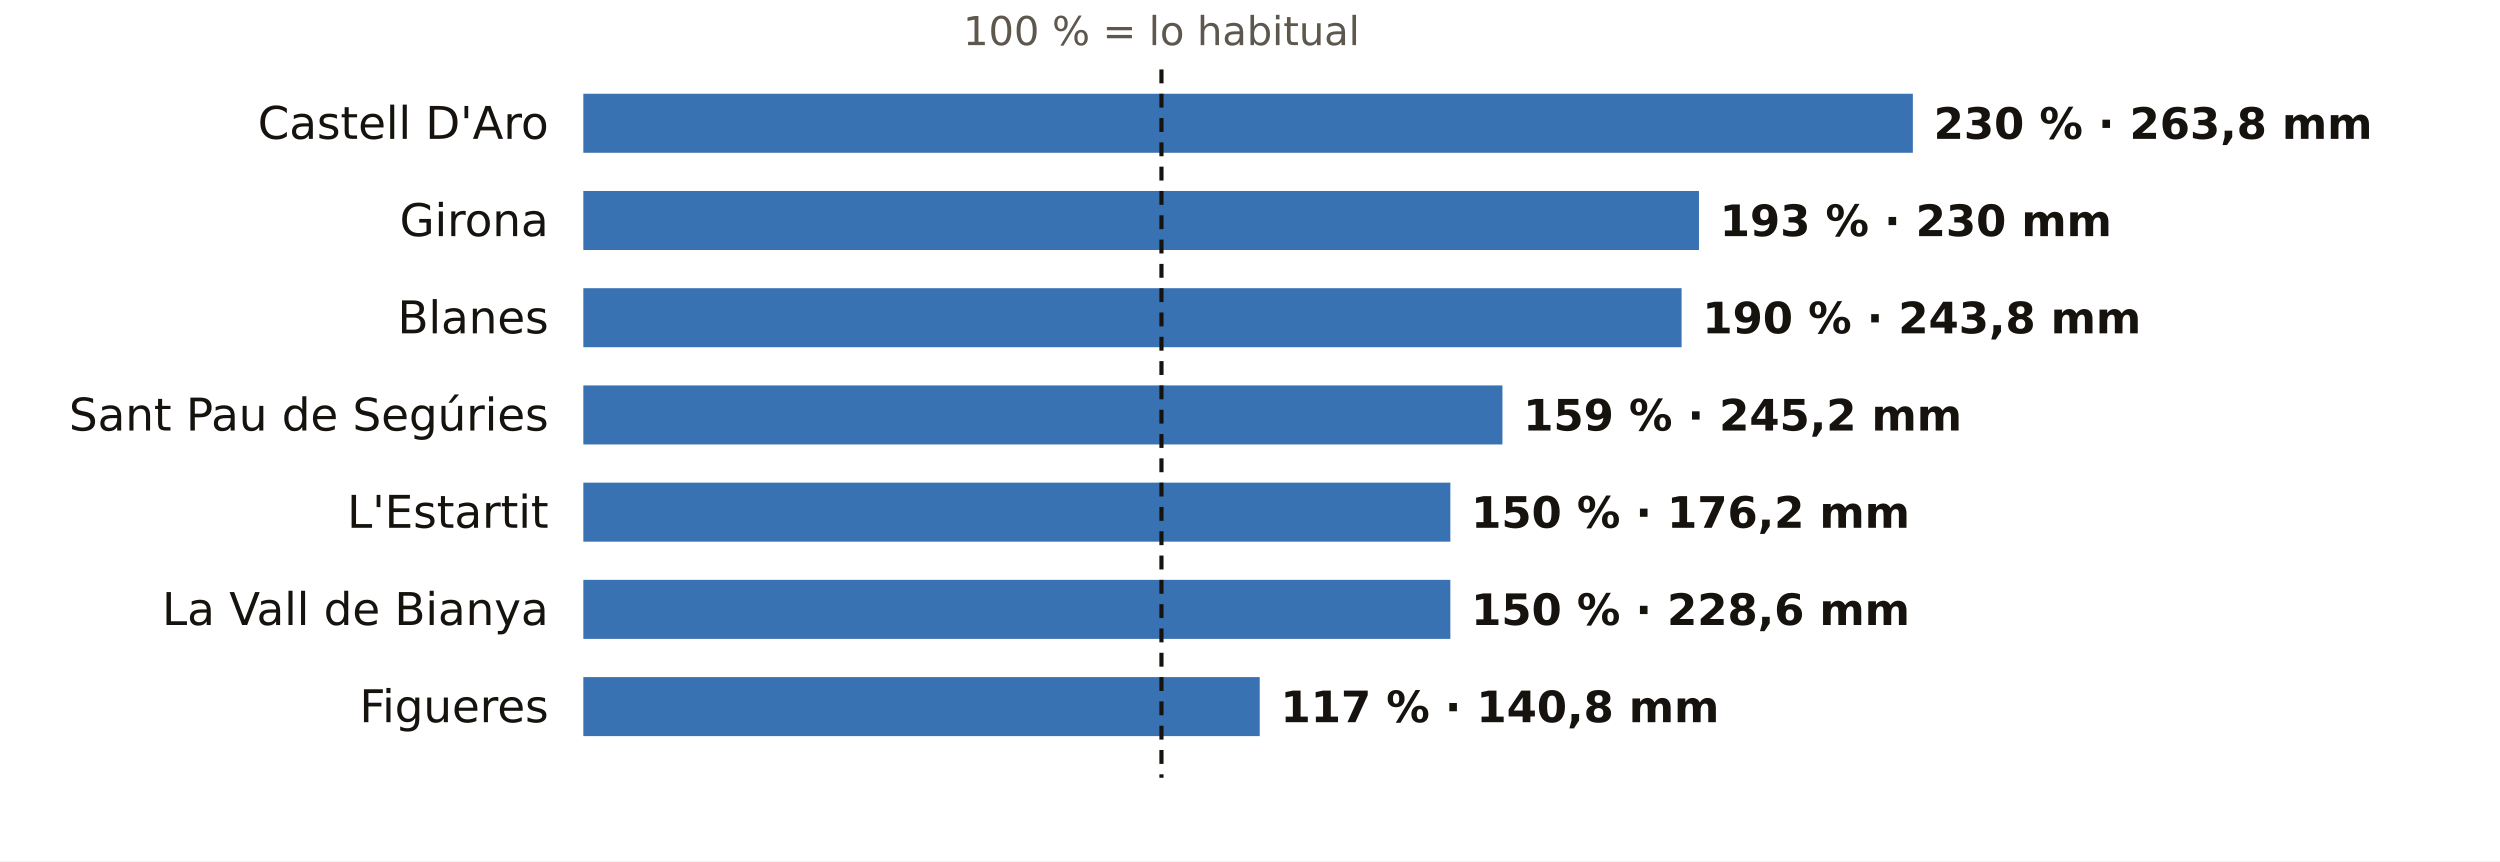
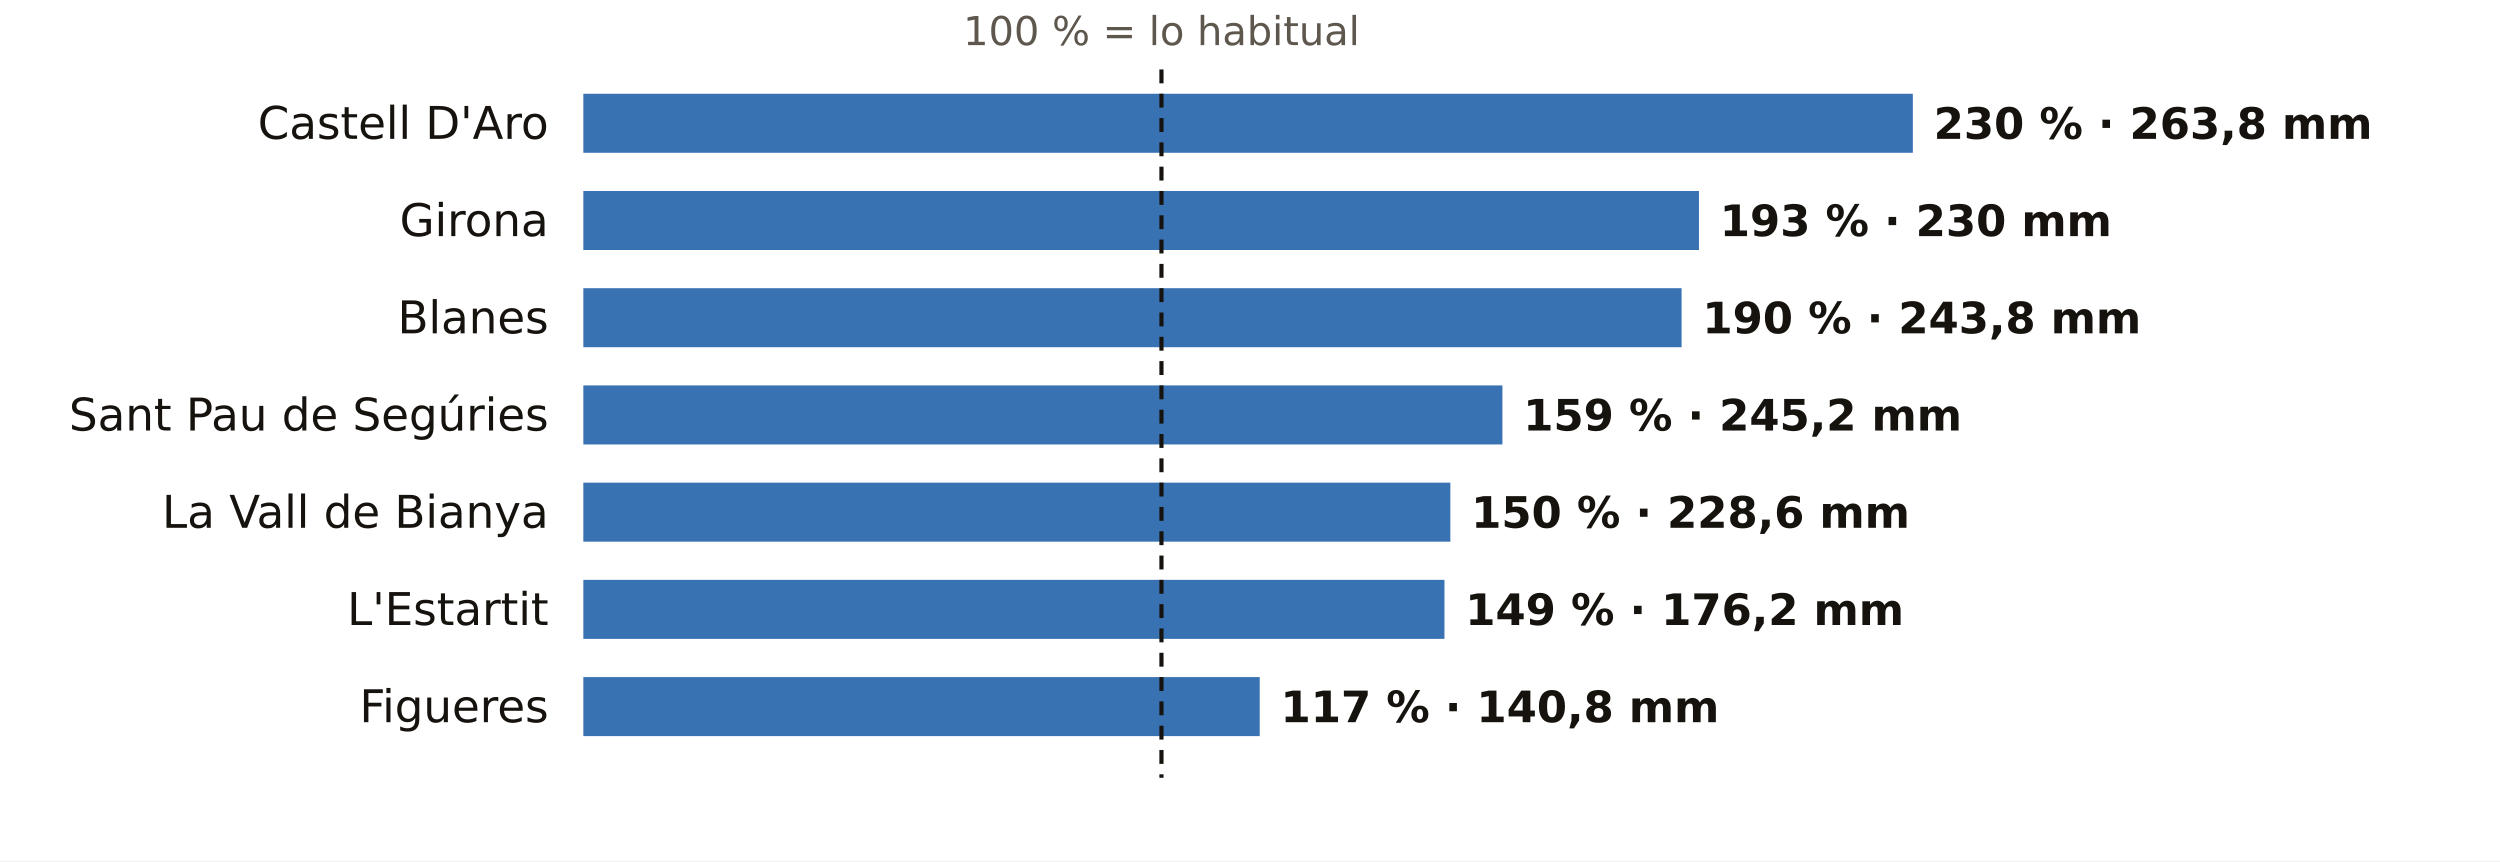
<svg xmlns="http://www.w3.org/2000/svg" viewBox="0 0 720 248" width="720" height="248" role="img" aria-label="El otoño en los pluviómetros de AEMET de Girona: % de lo habitual">
  <rect width="720" height="248" fill="#FFFFFF" />
  <text x="334.5" y="13.0" font-size="11.5" fill="#5E574E" text-anchor="middle" font-weight="400" font-family="Public Sans, DejaVu Sans, Arial, sans-serif">100 % = lo habitual</text>
  <text x="158.0" y="40.0" font-size="13" fill="#16130F" text-anchor="end" font-weight="500" font-family="Public Sans, DejaVu Sans, Arial, sans-serif">Castell D'Aro</text>
  <rect x="168" y="27" width="382.9" height="17" fill="#1F5FA8" opacity="0.88" />
  <text x="556.9" y="40.0" font-size="12.5" fill="#16130F" text-anchor="start" font-weight="600" font-family="Public Sans, DejaVu Sans, Arial, sans-serif">230 % · 263,8 mm</text>
  <text x="158.0" y="68.0" font-size="13" fill="#16130F" text-anchor="end" font-weight="500" font-family="Public Sans, DejaVu Sans, Arial, sans-serif">Girona</text>
  <rect x="168" y="55" width="321.3" height="17" fill="#1F5FA8" opacity="0.88" />
  <text x="495.3" y="68.0" font-size="12.5" fill="#16130F" text-anchor="start" font-weight="600" font-family="Public Sans, DejaVu Sans, Arial, sans-serif">193 % · 230 mm</text>
  <text x="158.0" y="96.0" font-size="13" fill="#16130F" text-anchor="end" font-weight="500" font-family="Public Sans, DejaVu Sans, Arial, sans-serif">Blanes</text>
  <rect x="168" y="83" width="316.3" height="17" fill="#1F5FA8" opacity="0.88" />
  <text x="490.3" y="96.0" font-size="12.5" fill="#16130F" text-anchor="start" font-weight="600" font-family="Public Sans, DejaVu Sans, Arial, sans-serif">190 % · 243,8 mm</text>
  <text x="158.0" y="124.0" font-size="13" fill="#16130F" text-anchor="end" font-weight="500" font-family="Public Sans, DejaVu Sans, Arial, sans-serif">Sant Pau de Segúries</text>
  <rect x="168" y="111" width="264.7" height="17" fill="#1F5FA8" opacity="0.88" />
  <text x="438.7" y="124.0" font-size="12.5" fill="#16130F" text-anchor="start" font-weight="600" font-family="Public Sans, DejaVu Sans, Arial, sans-serif">159 % · 245,2 mm</text>
-   <text x="158.0" y="152.0" font-size="13" fill="#16130F" text-anchor="end" font-weight="500" font-family="Public Sans, DejaVu Sans, Arial, sans-serif">L'Estartit</text>
+   <text x="158.0" y="152.0" font-size="13" fill="#16130F" text-anchor="end" font-weight="500" font-family="Public Sans, DejaVu Sans, Arial, sans-serif">La Vall de Bianya</text>
  <rect x="168" y="139" width="249.7" height="17" fill="#1F5FA8" opacity="0.88" />
-   <text x="423.7" y="152.0" font-size="12.5" fill="#16130F" text-anchor="start" font-weight="600" font-family="Public Sans, DejaVu Sans, Arial, sans-serif">150 % · 176,2 mm</text>
-   <text x="158.0" y="180.0" font-size="13" fill="#16130F" text-anchor="end" font-weight="500" font-family="Public Sans, DejaVu Sans, Arial, sans-serif">La Vall de Bianya</text>
-   <rect x="168" y="167" width="249.7" height="17" fill="#1F5FA8" opacity="0.88" />
-   <text x="423.7" y="180.0" font-size="12.5" fill="#16130F" text-anchor="start" font-weight="600" font-family="Public Sans, DejaVu Sans, Arial, sans-serif">150 % · 228,6 mm</text>
+   <text x="423.7" y="152.0" font-size="12.5" fill="#16130F" text-anchor="start" font-weight="600" font-family="Public Sans, DejaVu Sans, Arial, sans-serif">150 % · 228,6 mm</text>
+   <text x="158.0" y="180.0" font-size="13" fill="#16130F" text-anchor="end" font-weight="500" font-family="Public Sans, DejaVu Sans, Arial, sans-serif">L'Estartit</text>
+   <rect x="168" y="167" width="248.0" height="17" fill="#1F5FA8" opacity="0.88" />
+   <text x="422.0" y="180.0" font-size="12.5" fill="#16130F" text-anchor="start" font-weight="600" font-family="Public Sans, DejaVu Sans, Arial, sans-serif">149 % · 176,2 mm</text>
  <text x="158.0" y="208.0" font-size="13" fill="#16130F" text-anchor="end" font-weight="500" font-family="Public Sans, DejaVu Sans, Arial, sans-serif">Figueres</text>
  <rect x="168" y="195" width="194.8" height="17" fill="#1F5FA8" opacity="0.88" />
  <text x="368.8" y="208.0" font-size="12.5" fill="#16130F" text-anchor="start" font-weight="600" font-family="Public Sans, DejaVu Sans, Arial, sans-serif">117 % · 140,8 mm</text>
  <line x1="334.5" x2="334.5" y1="20" y2="224" stroke="#16130F" stroke-width="1.2" stroke-dasharray="4 3" />
</svg>
